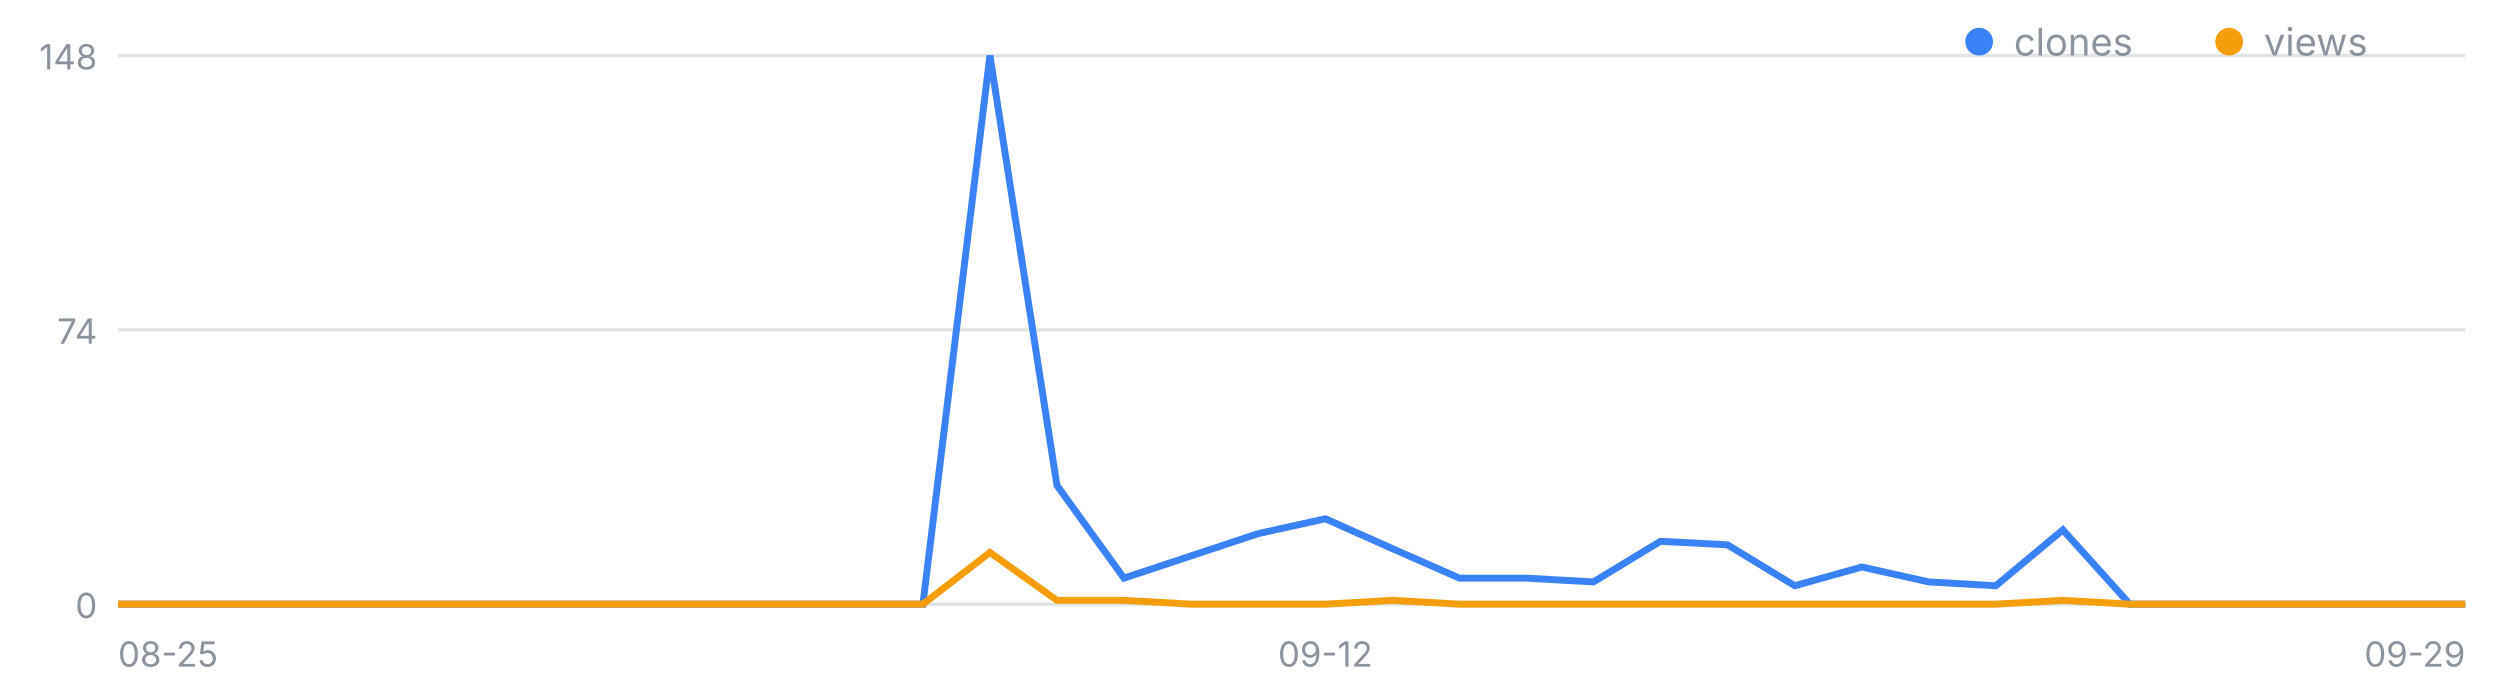
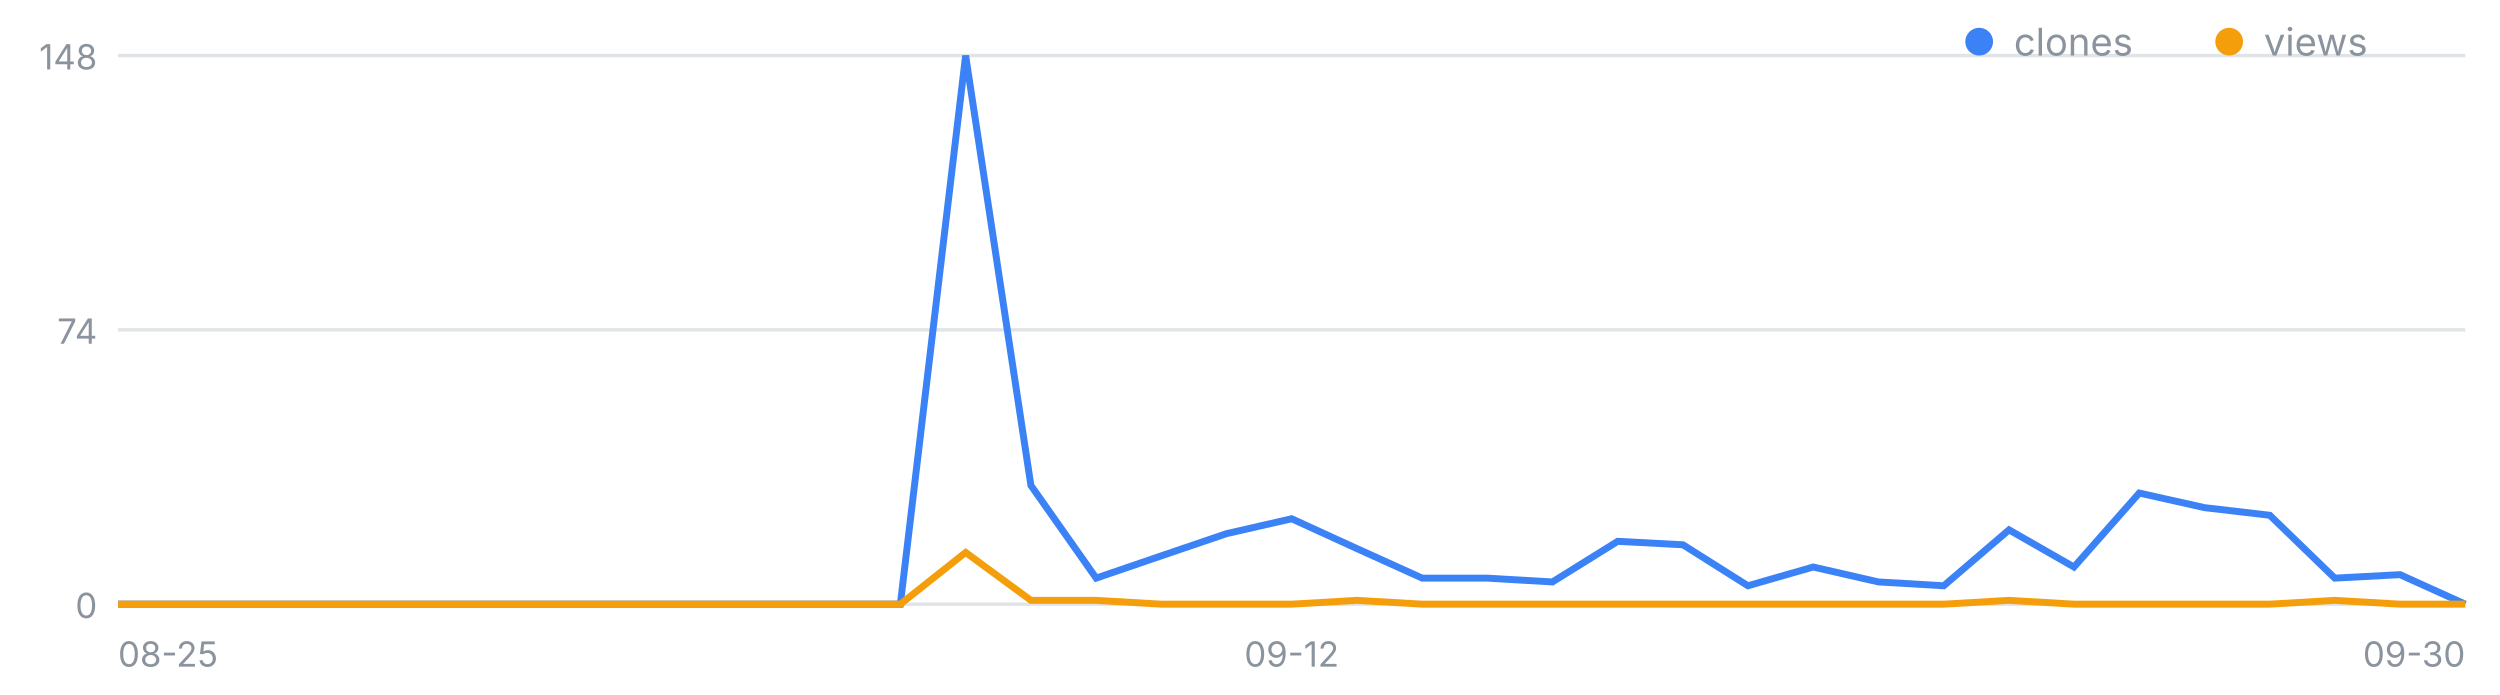
<svg xmlns="http://www.w3.org/2000/svg" width="720" height="200" viewBox="0 0 720 200" font-family="-apple-system,Segoe UI,sans-serif" role="img" aria-label="일별 클론·조회 추이">
  <line x1="34" y1="174.0" x2="710" y2="174.0" stroke="#8b949e" stroke-opacity=".25" />
  <text x="28" y="178.0" font-size="10" fill="#8b949e" text-anchor="end">0</text>
  <line x1="34" y1="95.0" x2="710" y2="95.0" stroke="#8b949e" stroke-opacity=".25" />
  <text x="28" y="99.0" font-size="10" fill="#8b949e" text-anchor="end">74</text>
  <line x1="34" y1="16.0" x2="710" y2="16.0" stroke="#8b949e" stroke-opacity=".25" />
  <text x="28" y="20.0" font-size="10" fill="#8b949e" text-anchor="end">148</text>
  <text x="34.0" y="192" font-size="10" fill="#8b949e" text-anchor="start">08-25</text>
-   <text x="381.7" y="192" font-size="10" fill="#8b949e" text-anchor="middle">09-12</text>
-   <text x="710.0" y="192" font-size="10" fill="#8b949e" text-anchor="end">09-29</text>
-   <polyline fill="none" stroke="#3b82f6" stroke-width="2" points="34.0,174.0 53.3,174.0 72.6,174.0 91.9,174.0 111.3,174.0 130.6,174.0 149.9,174.0 169.2,174.0 188.5,174.0 207.8,174.0 227.1,174.0 246.5,174.0 265.8,174.0 285.1,16.0 304.4,139.8 323.7,166.5 343.0,160.1 362.3,153.7 381.7,149.4 401.0,158.0 420.3,166.5 439.6,166.5 458.9,167.6 478.2,155.9 497.5,156.9 516.9,168.7 536.2,163.3 555.5,167.6 574.8,168.7 594.1,152.6 613.4,174.0 632.7,174.0 652.1,174.0 671.4,174.0 690.7,174.0 710.0,174.0" />
-   <polyline fill="none" stroke="#f59e0b" stroke-width="2" points="34.0,174.0 53.3,174.0 72.6,174.0 91.9,174.0 111.3,174.0 130.6,174.0 149.9,174.0 169.2,174.0 188.5,174.0 207.8,174.0 227.1,174.0 246.5,174.0 265.8,174.0 285.1,159.1 304.4,172.9 323.7,172.9 343.0,174.0 362.3,174.0 381.7,174.0 401.0,172.9 420.3,174.0 439.6,174.0 458.9,174.0 478.2,174.0 497.5,174.0 516.9,174.0 536.2,174.0 555.5,174.0 574.8,174.0 594.1,172.9 613.4,174.0 632.7,174.0 652.1,174.0 671.4,174.0 690.7,174.0 710.0,174.0" />
+   <text x="372.0" y="192" font-size="10" fill="#8b949e" text-anchor="middle">09-12</text>
+   <text x="710.0" y="192" font-size="10" fill="#8b949e" text-anchor="end">09-30</text>
+   <polyline fill="none" stroke="#3b82f6" stroke-width="2" points="34.0,174.0 52.8,174.0 71.6,174.0 90.3,174.0 109.1,174.0 127.9,174.0 146.7,174.0 165.4,174.0 184.2,174.0 203.0,174.0 221.8,174.0 240.6,174.0 259.3,174.0 278.1,16.0 296.9,139.8 315.7,166.5 334.4,160.1 353.2,153.7 372.0,149.4 390.8,158.0 409.6,166.5 428.3,166.5 447.1,167.6 465.9,155.9 484.7,156.9 503.4,168.7 522.2,163.3 541.0,167.6 559.8,168.7 578.6,152.6 597.3,163.3 616.1,142.0 634.9,146.2 653.7,148.4 672.4,166.5 691.2,165.5 710.0,174.0" />
+   <polyline fill="none" stroke="#f59e0b" stroke-width="2" points="34.0,174.0 52.8,174.0 71.6,174.0 90.3,174.0 109.1,174.0 127.9,174.0 146.7,174.0 165.4,174.0 184.2,174.0 203.0,174.0 221.8,174.0 240.6,174.0 259.3,174.0 278.1,159.1 296.9,172.9 315.7,172.9 334.4,174.0 353.2,174.0 372.0,174.0 390.8,172.9 409.6,174.0 428.3,174.0 447.1,174.0 465.9,174.0 484.7,174.0 503.4,174.0 522.2,174.0 541.0,174.0 559.8,174.0 578.6,172.9 597.3,174.0 616.1,174.0 634.9,174.0 653.7,174.0 672.4,172.9 691.2,174.0 710.0,174.0" />
  <circle cx="570" cy="12" r="4" fill="#3b82f6" />
  <text x="580" y="16" font-size="11" fill="#8b949e">clones</text>
  <circle cx="642" cy="12" r="4" fill="#f59e0b" />
  <text x="652" y="16" font-size="11" fill="#8b949e">views</text>
</svg>
